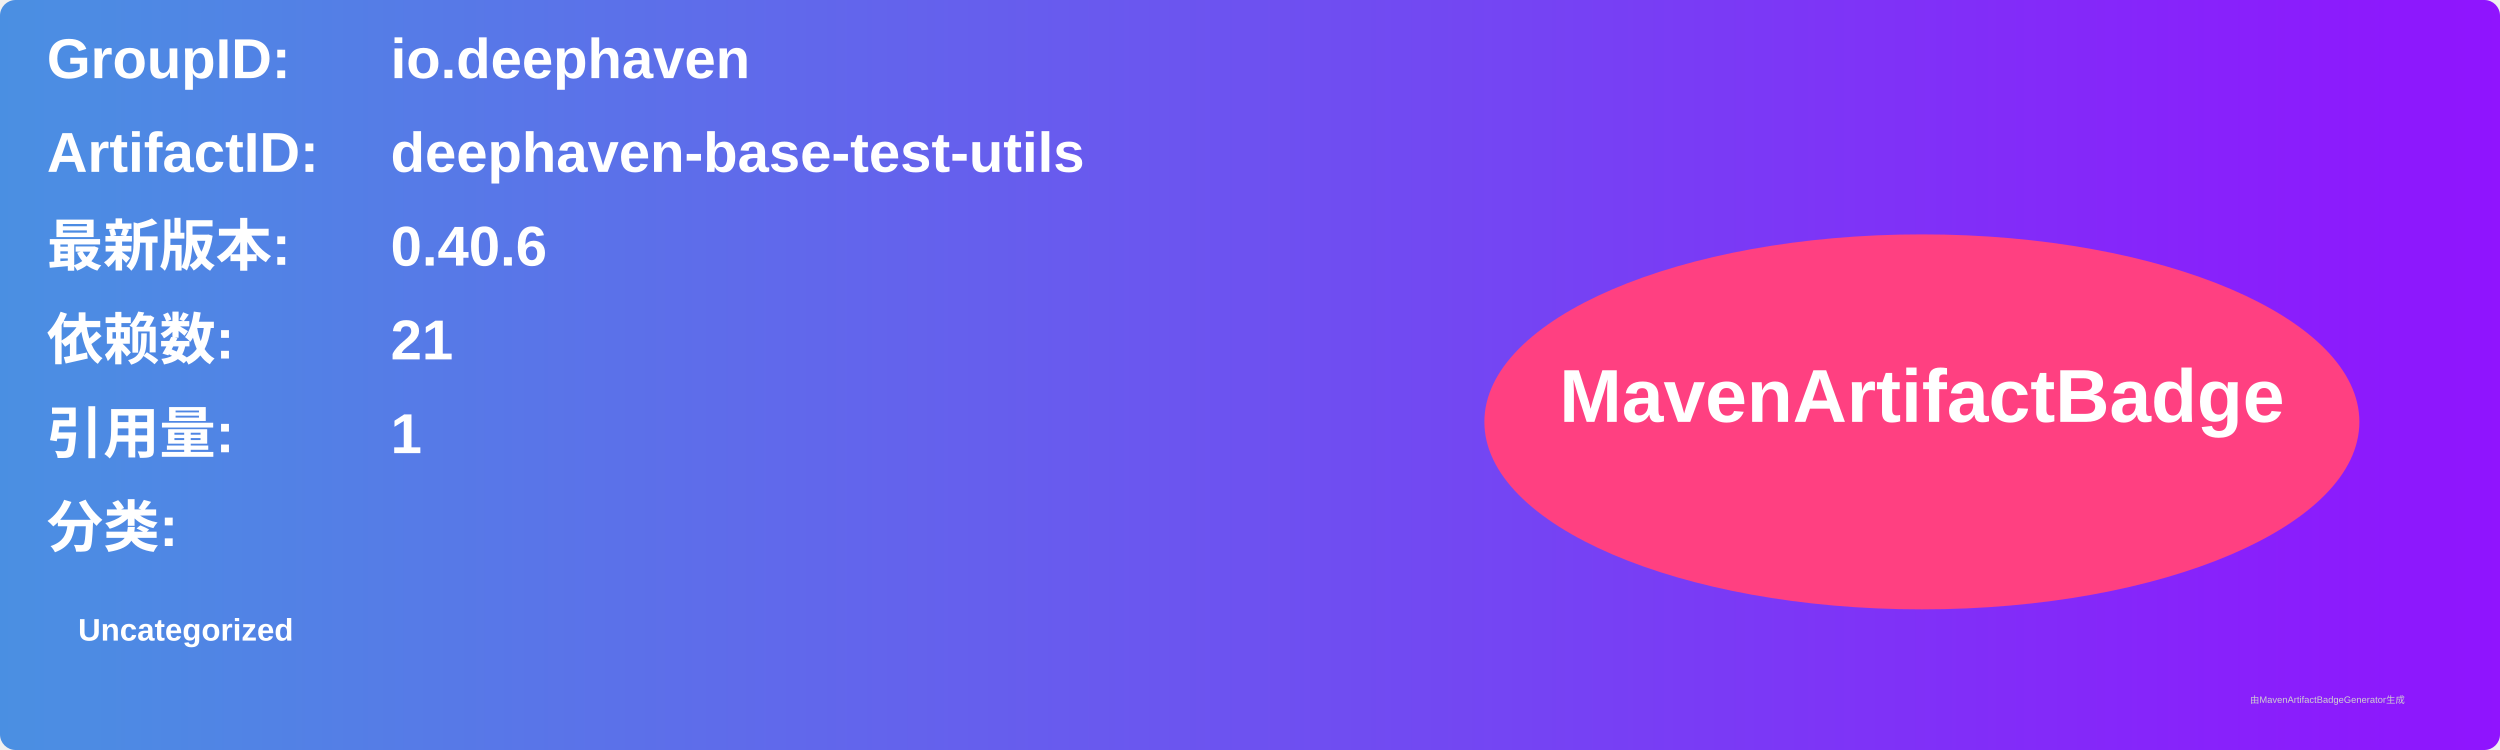
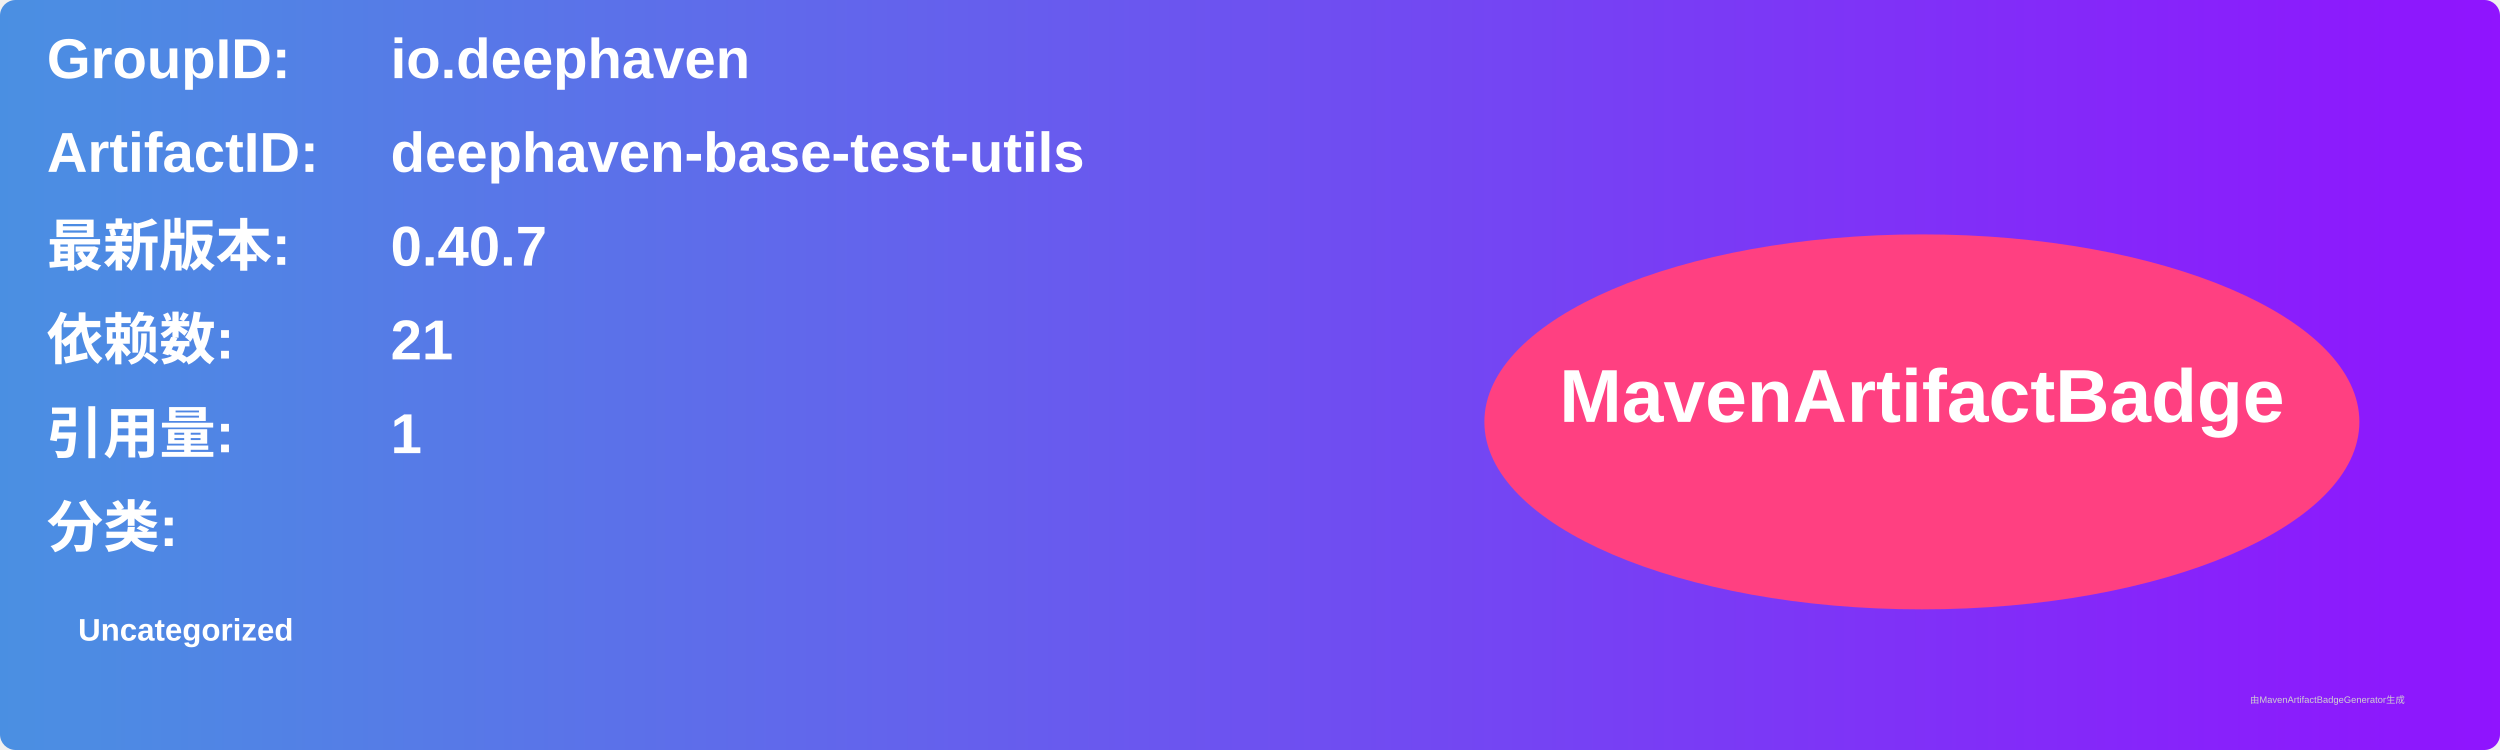
<svg xmlns="http://www.w3.org/2000/svg" width="800" height="240" viewBox="0 0 800 240">
  <linearGradient id="grad" x1="0%" y1="0%" x2="100%" y2="0%">
    <stop offset="0%" stop-color="#4a90e2" />
    <stop offset="100%" stop-color="#9013fe" />
  </linearGradient>
  <rect width="100%" height="100%" rx="5" ry="5" fill="url(#grad)" />
  <g transform="translate(15, 15)">
    <text x="0" y="10" font-family="Arial" font-size="18" fill="white" font-weight="bold" width="260">GroupID:</text>
    <text x="110" y="10" font-family="Arial" font-size="18" fill="white" font-weight="bold" width="460">io.deephaven</text>
    <text x="0" y="40" font-family="Arial" font-size="18" fill="white" font-weight="bold" width="260">ArtifactID:</text>
    <text x="110" y="40" font-family="Arial" font-size="18" fill="white" font-weight="bold" width="460">deephaven-base-test-utils</text>
    <text x="0" y="70" font-family="Arial" font-size="18" fill="white" font-weight="bold">最新版本:</text>
    <text x="110" y="70" font-family="Arial" font-size="18" fill="white" font-weight="bold">
-       <tspan font-weight="bold">0.40.6</tspan>
+       <tspan font-weight="bold">0.40.7</tspan>
    </text>
    <text x="0" y="100" font-family="Arial" font-size="18" fill="white" font-weight="bold">依赖数: </text>
    <text x="110" y="100" font-family="Arial" font-size="18" fill="white">
      <tspan font-weight="bold">21</tspan>
    </text>
    <text x="0" y="130" font-family="Arial" font-size="18" fill="white" font-weight="bold">引用量: </text>
    <text x="110" y="130" font-family="Arial" font-size="18" fill="white">
      <tspan font-weight="bold">1</tspan>
    </text>
    <text x="0" y="160" font-family="Arial" font-size="18" fill="white" font-weight="bold">分类:</text>
    <text x="10" y="190" font-family="Arial" font-size="10" fill="white">
      <tspan font-weight="bold">Uncategorized</tspan>
    </text>
    <ellipse cx="600" cy="120" rx="140" ry="60" fill="#ff4081" />
    <text x="600" y="120" text-anchor="middle" font-family="Arial" font-size="24" fill="white" font-weight="bold">MavenArtifactBadge</text>
  </g>
  <text x="720" y="225" font-family="Arial" font-size="3" fill="#d0d0d0">由MavenArtifactBadgeGenerator生成</text>
</svg>
